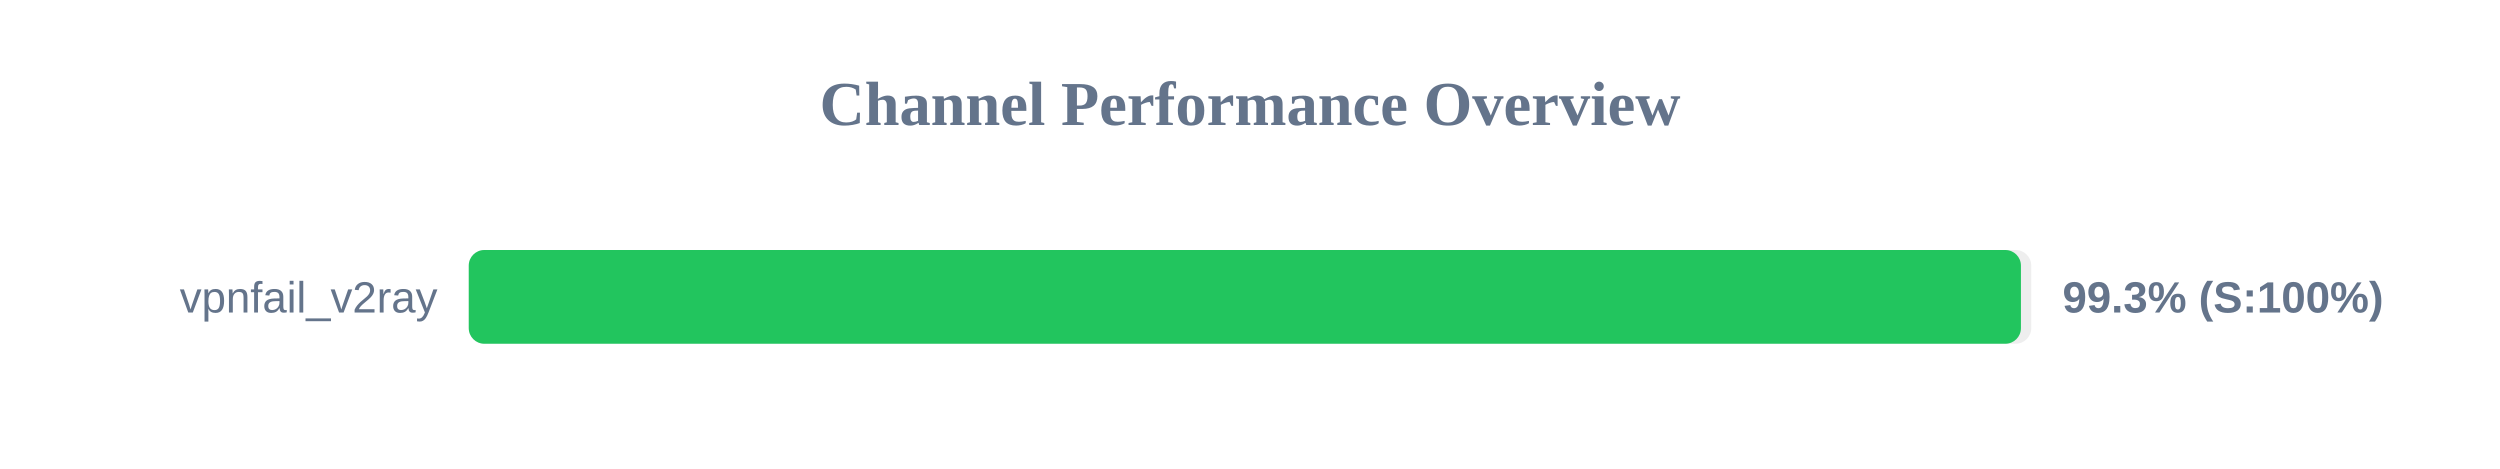
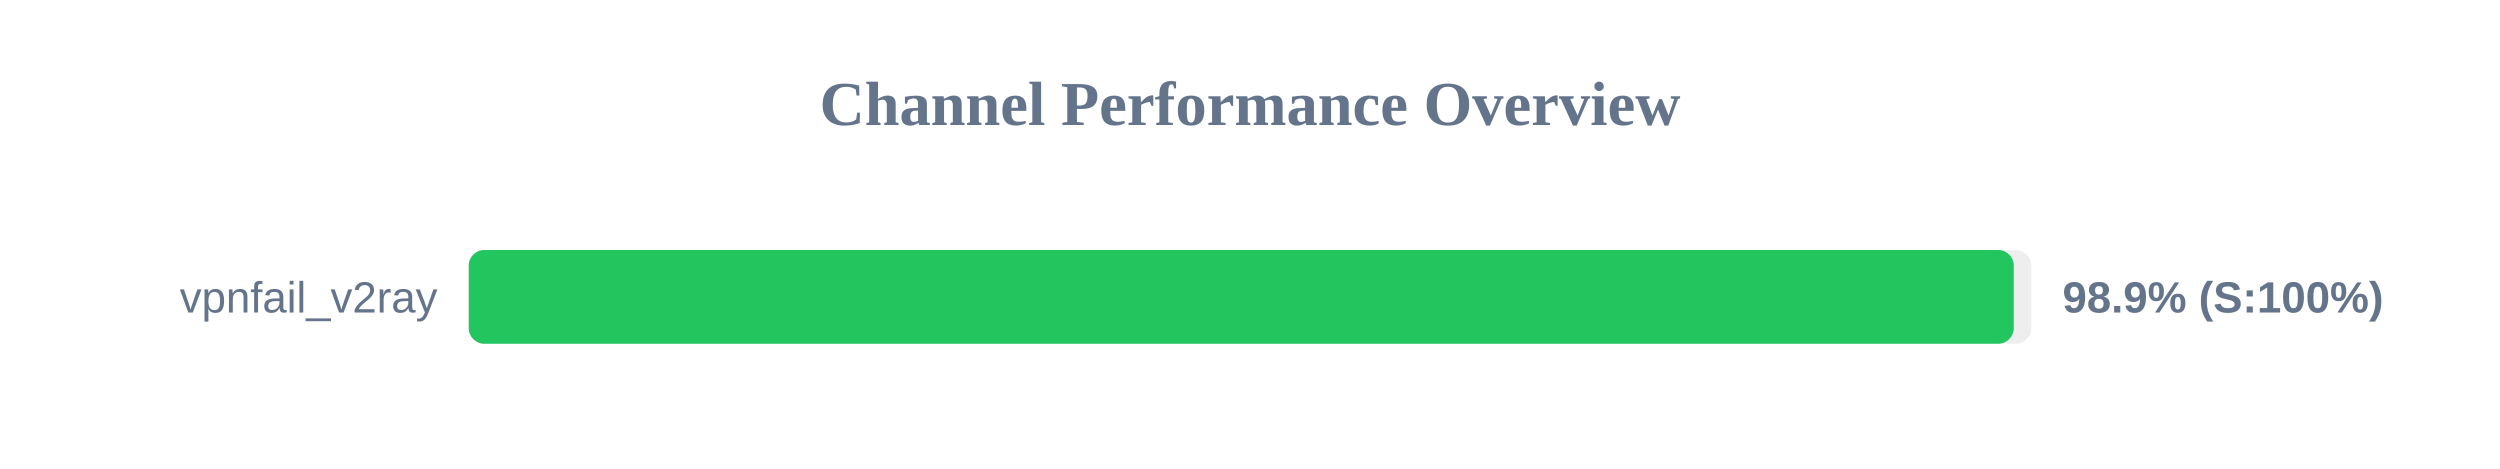
<svg xmlns="http://www.w3.org/2000/svg" width="800" height="150" version="1.1">
  <style>
        .row { font: 14px Arial; fill: #64748b; }
        .score { font: bold 14px Arial; fill: #64748b; }
    </style>
  <text x="400" y="40" text-anchor="middle" font-size="20px" font-weight="bold" fill="#64748b">Channel Performance Overview</text>
  <rect x="150" y="80" width="500" height="30" fill="#eee" rx="5" />
-   <rect x="150" y="80" width="496.7" height="30" fill="#22c55e" rx="5" />
+   <rect x="150" y="80" width="494.4" height="30" fill="#22c55e" rx="5" />
  <text x="140" y="100" text-anchor="end" class="row">vpnfail_v2ray</text>
-   <text x="660" y="100" text-anchor="start" class="score">99.3% (S:100%)</text>
+   <text x="660" y="100" text-anchor="start" class="score">98.9% (S:100%)</text>
</svg>
